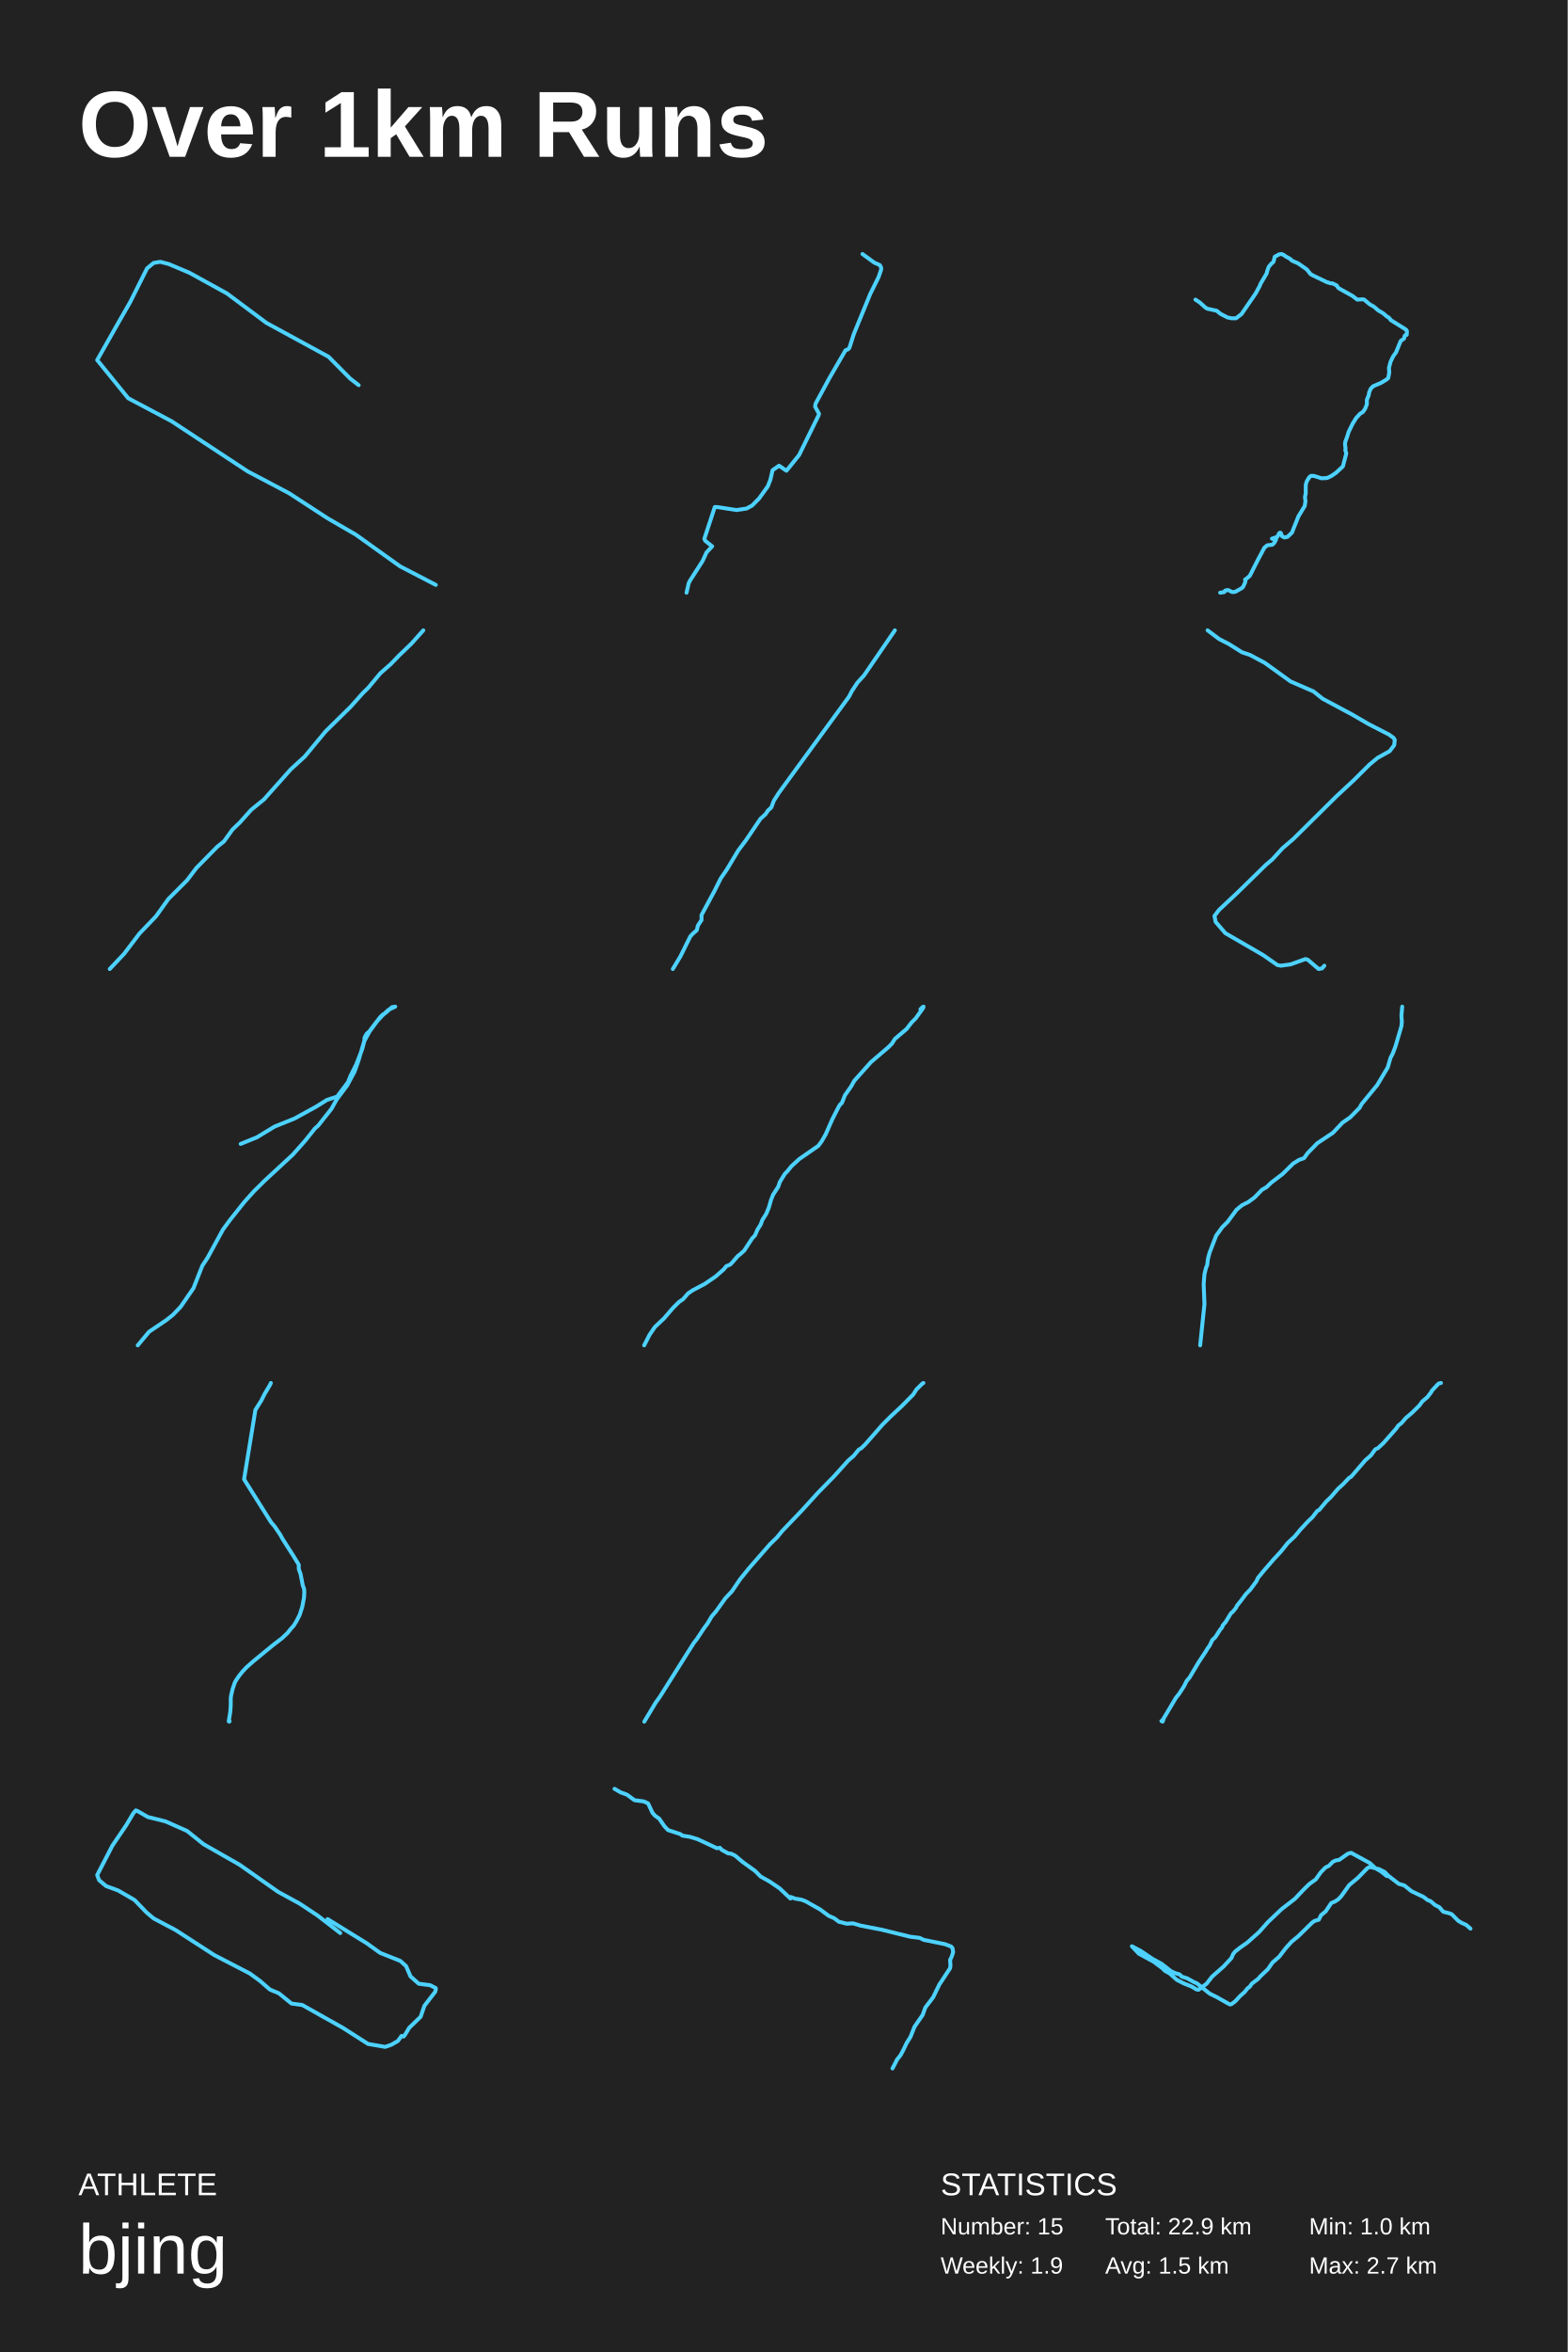
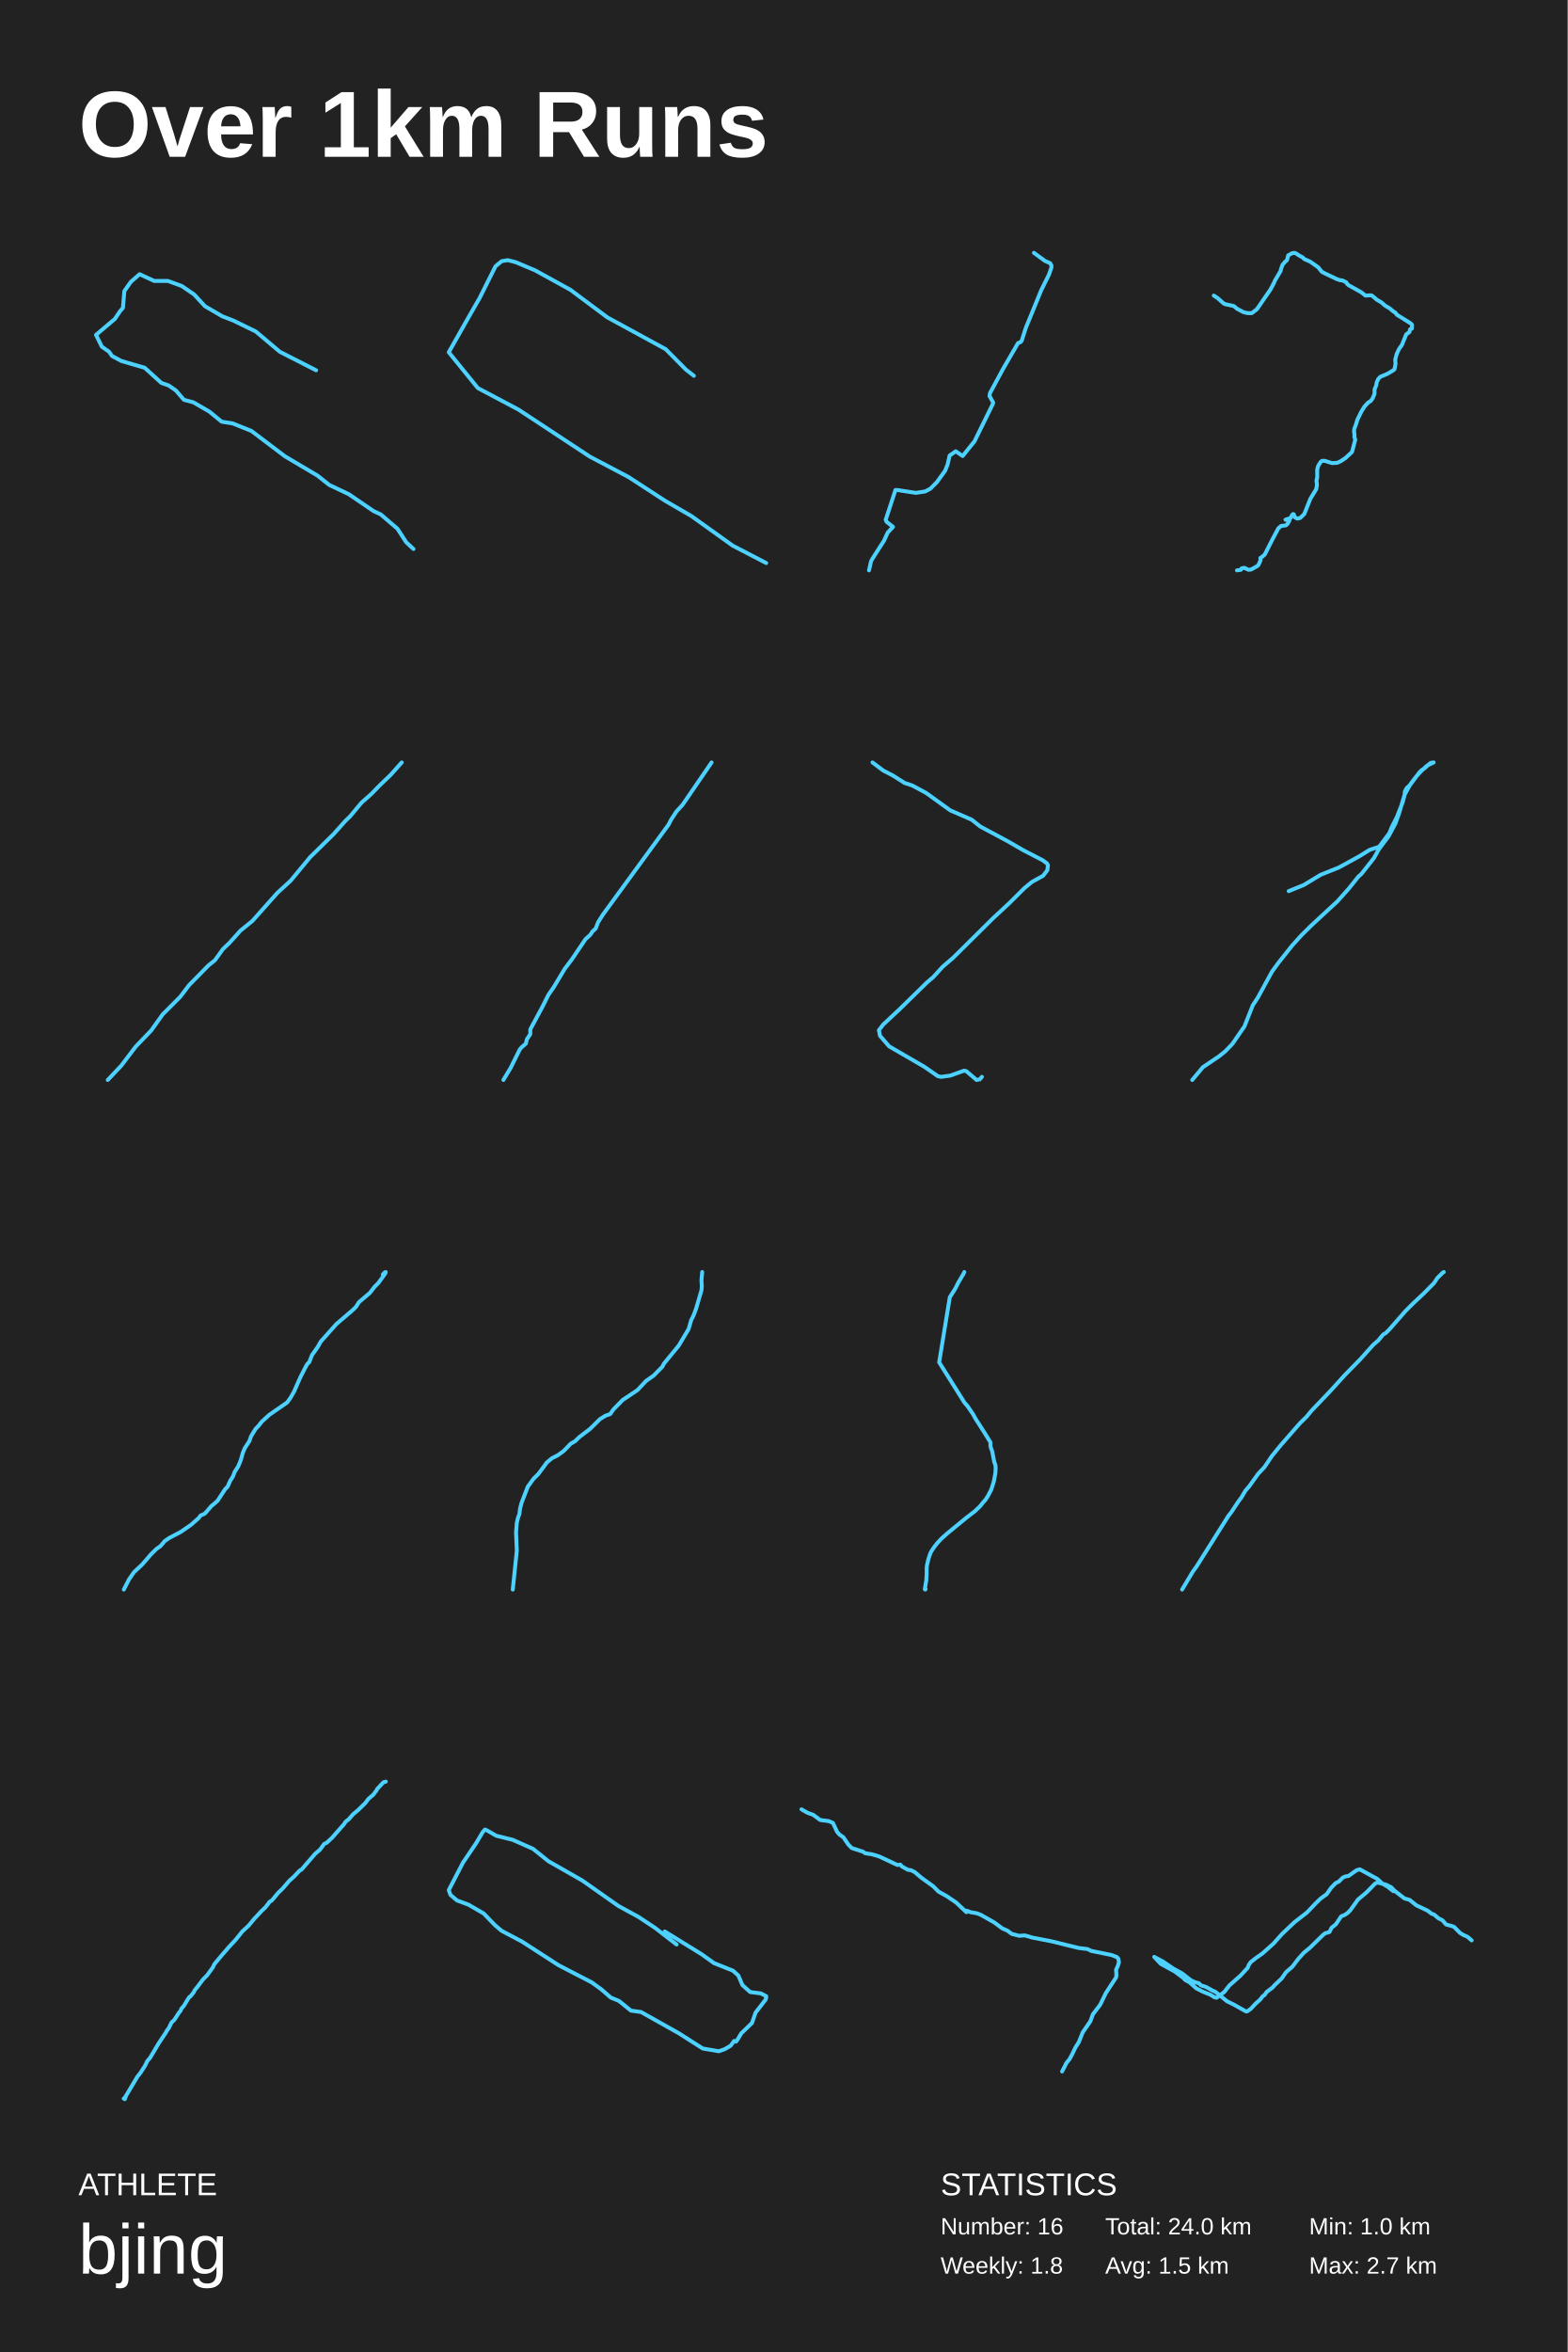
<svg xmlns="http://www.w3.org/2000/svg" baseProfile="full" height="300mm" version="1.1" viewBox="0,0,200,300" width="200mm">
  <defs />
  <rect fill="#222222" height="300" width="200" x="0" y="0" />
  <text fill="#FFFFFF" style="font-size:12px; font-family:Arial; font-weight:bold;" x="10" y="20">Over 1km Runs</text>
  <text fill="#FFFFFF" style="font-size:4px; font-family:Arial" x="10" y="280">ATHLETE</text>
  <text fill="#FFFFFF" style="font-size:9px; font-family:Arial" x="10" y="290">bjing</text>
  <text fill="#FFFFFF" style="font-size:4px; font-family:Arial" x="120" y="280">STATISTICS</text>
-   <text fill="#FFFFFF" style="font-size:3px; font-family:Arial" x="120" y="285">Number: 15</text>
-   <text fill="#FFFFFF" style="font-size:3px; font-family:Arial" x="120" y="290">Weekly: 1.9</text>
-   <text fill="#FFFFFF" style="font-size:3px; font-family:Arial" x="141" y="285">Total: 22.9 km</text>
+   <text fill="#FFFFFF" style="font-size:3px; font-family:Arial" x="120" y="285">Number: 16</text>
+   <text fill="#FFFFFF" style="font-size:3px; font-family:Arial" x="120" y="290">Weekly: 1.8</text>
+   <text fill="#FFFFFF" style="font-size:3px; font-family:Arial" x="141" y="285">Total: 24.0 km</text>
  <text fill="#FFFFFF" style="font-size:3px; font-family:Arial" x="141" y="290">Avg: 1.5 km</text>
  <text fill="#FFFFFF" style="font-size:3px; font-family:Arial" x="167" y="285">Min: 1.0 km</text>
  <text fill="#FFFFFF" style="font-size:3px; font-family:Arial" x="167" y="290">Max: 2.7 km</text>
-   <polyline fill="none" points="45.76,49.128 44.68,48.292 41.92,45.508 34,41.193 28.96,37.434 24.16,34.789 21.52,33.675 20.44,33.397 19.6,33.536 18.76,34.232 16.6,38.548 15.16,41.053 12.4,45.926 16.36,50.798 21.88,53.722 31.6,60.125 36.88,62.91 41.8,66.112 45.4,68.2 51.04,72.237 55.6,74.603" stroke="#4dd2ff" stroke-linecap="round" stroke-linejoin="round" stroke-width="0.5" />
-   <polyline fill="none" points="87.587,75.6 87.864,74.379 88.03,74.057 89.637,71.55 90.136,70.457 90.856,69.686 89.97,68.979 89.859,68.722 91.189,64.672 91.466,64.672 93.96,65.057 95.234,64.865 95.955,64.479 96.841,63.579 97.95,62.036 98.282,61.2 98.559,59.979 99.39,59.4 100.333,60.043 101.94,58.05 104.433,52.972 104.489,52.779 103.99,51.879 104.045,51.493 105.819,48.215 107.758,44.872 107.869,44.679 108.202,44.55 108.368,44.357 108.922,42.622 111.028,37.479 112.081,35.357 112.413,34.393 112.413,34.136 112.247,33.814 111.527,33.493 110.03,32.4" stroke="#4dd2ff" stroke-linecap="round" stroke-linejoin="round" stroke-width="0.5" />
-   <polyline fill="none" points="152.508,38.214 153.039,38.561 153.769,39.215 154.001,39.369 155.23,39.639 155.694,40.024 156.59,40.486 157.121,40.601 157.686,40.601 158.383,40.062 160.208,37.406 160.706,36.481 160.806,36.212 161.602,34.864 161.669,34.556 161.868,34.017 162.2,33.632 162.465,33.401 162.631,32.747 163.195,32.439 163.494,32.4 163.76,32.516 164.025,32.708 164.589,33.016 164.822,33.247 165.618,33.594 166.714,34.364 167.211,34.98 167.577,35.172 169.269,35.981 169.734,36.135 169.966,36.135 170.531,36.404 170.63,36.597 170.829,36.79 172.555,37.752 173.153,38.214 173.916,38.176 174.082,38.253 174.713,38.792 175.31,39.138 175.841,39.6 176.439,39.947 176.936,40.37 177.202,40.524 177.434,40.832 179.227,41.949 179.426,42.103 179.492,42.257 179.459,42.719 179.227,42.796 179.193,42.873 179.127,43.181 178.696,43.489 178.098,44.952 177.733,45.453 177.401,46.146 177.202,46.916 177.235,47.532 177.102,48.225 176.936,48.379 176.173,48.841 175.177,49.265 174.879,49.573 174.679,50.035 174.613,50.42 174.381,50.997 174.381,51.575 174.148,52.152 173.883,52.538 173.518,52.769 173.02,53.308 172.588,54.001 172.057,55.079 171.858,55.733 171.626,56.349 171.593,56.657 171.659,57.235 171.626,57.427 171.759,57.812 171.327,59.468 171.261,59.545 170.431,60.315 169.8,60.739 169.302,60.97 168.605,61.008 167.61,60.7 167.245,60.7 167.046,60.854 166.714,61.393 166.581,61.855 166.581,62.933 166.481,63.395 166.548,63.934 166.448,64.55 165.651,65.859 164.822,67.938 164.257,68.477 163.859,68.554 163.56,68.4 163.395,67.977 163.295,67.938 163.162,68.054 162.963,68.477 162.266,68.708 162.797,68.824 162.565,69.247 162.332,69.478 161.669,69.555 161.303,69.863 160.54,71.288 159.445,73.444 158.914,73.906 158.847,73.906 158.881,74.214 158.582,74.868 158.416,75.022 157.586,75.484 157.221,75.523 156.657,75.253 156.292,75.33 156.192,75.523 155.661,75.6" stroke="#4dd2ff" stroke-linecap="round" stroke-linejoin="round" stroke-width="0.5" />
-   <polyline fill="none" points="13.997,123.6 15.84,121.651 17.792,119.073 19.906,116.872 21.478,114.671 23.863,112.282 25.056,110.709 27.712,108.006 28.579,107.314 29.663,105.805 30.585,104.924 32.048,103.289 33.675,101.969 37.09,98.133 38.879,96.498 41.535,93.291 44.733,90.147 46.305,88.386 46.956,87.757 48.528,85.871 49.883,84.676 50.913,83.607 52.485,82.098 54.003,80.4" stroke="#4dd2ff" stroke-linecap="round" stroke-linejoin="round" stroke-width="0.5" />
-   <polyline fill="none" points="114.166,80.4 110.224,86.157 109.39,87.071 108.648,88.201 108.323,88.847 99.374,101.113 98.725,102.135 98.4,102.996 97.983,103.372 97.658,103.856 97.009,104.448 95.154,107.192 94.181,108.483 92.697,110.958 91.955,112.034 91.12,113.701 89.497,116.714 89.497,117.36 89.034,118.059 88.895,118.651 88.338,119.135 88.06,119.458 86.808,121.986 85.834,123.6" stroke="#4dd2ff" stroke-linecap="round" stroke-linejoin="round" stroke-width="0.5" />
-   <polyline fill="none" points="154.061,80.4 155.522,81.501 156.836,82.179 158.443,83.195 159.465,83.534 161.363,84.551 164.649,86.922 167.57,88.193 168.738,89.125 172.535,91.158 174.58,92.344 177.208,93.699 177.793,94.123 177.939,94.377 177.866,95.054 177.281,95.817 175.748,96.664 174.726,97.511 172.681,99.544 170.491,101.577 165.014,106.998 163.627,108.184 162.313,109.624 161.509,110.301 157.785,113.944 155.522,116.061 154.938,116.824 155.084,117.586 156.325,119.026 161.144,121.821 162.97,123.092 163.408,123.176 164.649,123.007 166.548,122.329 166.84,122.414 168.227,123.6 168.665,123.515 168.957,123.176" stroke="#4dd2ff" stroke-linecap="round" stroke-linejoin="round" stroke-width="0.5" />
-   <polyline fill="none" points="17.575,171.6 19.017,169.867 21.231,168.374 22.055,167.716 23.033,166.701 24.681,164.311 25.813,161.443 26.483,160.427 28.439,156.842 29.315,155.647 31.168,153.317 32.404,151.942 33.794,150.568 37.347,147.282 38.943,145.489 40.179,143.936 40.59,143.577 42.29,141.426 42.959,140.231 44.298,138.438 45.224,136.706 45.739,135.272 46.46,132.822 47.284,131.328 48.056,130.312 48.777,129.535 49.549,128.818 50.425,128.4 50.013,128.46 49.137,129.237 48.828,129.416 48.468,129.774 47.232,131.447 46.769,131.866 46.511,132.344 46.46,132.881 46.203,133.838 45.43,135.809 44.709,137.243 44.401,138.02 43.01,139.873 41.723,140.291 40.281,141.187 37.553,142.681 35.03,143.697 32.764,145.071 30.705,145.907" stroke="#4dd2ff" stroke-linecap="round" stroke-linejoin="round" stroke-width="0.5" />
-   <polyline fill="none" points="82.18,171.6 82.865,170.261 83.551,169.256 84.705,168.168 85.859,166.828 86.617,166.075 87.158,165.698 87.771,164.986 88.385,164.568 89.9,163.772 91.306,162.81 92.353,161.889 92.641,161.512 93.146,161.303 93.363,161.093 94.12,160.214 94.445,159.963 94.95,159.503 95.96,157.954 96.321,157.577 96.645,156.824 97.042,156.196 97.258,155.61 97.763,154.814 98.088,154.019 98.377,153.015 98.629,152.387 99.279,151.382 99.495,150.754 100.108,149.749 100.469,149.373 100.974,148.745 101.984,147.824 104.401,146.149 104.834,145.563 105.339,144.684 106.205,142.717 106.998,141.168 107.215,140.833 107.395,140.707 107.792,139.703 108.585,138.573 108.982,137.861 111.11,135.475 113.311,133.591 113.78,133.13 114.177,132.503 115.656,131.247 116.305,130.409 116.81,129.907 117.748,128.609 117.82,128.4 117.712,128.442 117.423,128.735" stroke="#4dd2ff" stroke-linecap="round" stroke-linejoin="round" stroke-width="0.5" />
-   <polyline fill="none" points="153.111,171.6 153.66,166.338 153.56,163.793 153.66,162.521 153.859,161.711 154.009,161.364 154.108,160.555 154.308,159.803 155.155,157.605 155.953,156.506 156.601,155.87 157.748,154.309 158.446,153.731 159.244,153.326 160.042,152.747 160.989,151.764 161.587,151.417 162.186,150.839 163.632,149.74 164.978,148.41 165.726,147.947 166.374,147.716 166.823,147.08 168.069,145.808 170.064,144.477 171.26,143.205 172.258,142.511 173.454,141.297 173.703,140.834 175.698,138.405 177.044,136.15 177.393,134.935 177.692,134.357 178.041,133.431 178.789,130.887 178.839,130.309 178.789,129.557 178.889,128.4" stroke="#4dd2ff" stroke-linecap="round" stroke-linejoin="round" stroke-width="0.5" />
-   <polyline fill="none" points="34.558,176.4 34.466,176.612 33.771,177.779 33.332,178.649 32.582,179.838 31.137,188.686 34.576,194.161 35.034,194.691 35.765,195.773 36.04,196.282 37.357,198.341 38.088,199.529 38.125,199.656 38.107,200.017 38.162,200.271 38.344,200.759 38.619,202.181 38.802,202.711 38.82,203.178 38.783,203.794 38.564,204.939 38.235,205.979 37.796,206.828 37.448,207.379 37.119,207.74 36.698,208.27 35.985,208.949 34.796,209.862 32.29,211.92 31.43,212.684 30.899,213.256 30.479,213.787 30.095,214.36 29.948,214.635 29.674,215.442 29.473,216.312 29.436,216.63 29.436,217.478 29.381,218.348 29.18,219.558 29.253,219.6 29.29,219.536" stroke="#4dd2ff" stroke-linecap="round" stroke-linejoin="round" stroke-width="0.5" />
-   <polyline fill="none" points="117.806,176.4 117.664,176.482 116.92,177.222 116.495,177.88 115.077,179.319 113.625,180.675 112.597,181.703 110.4,184.21 109.904,184.703 109.55,184.909 108.912,185.69 108.203,186.306 106.431,188.279 104.376,190.376 102.321,192.637 99.805,195.267 99.132,196.089 98.246,196.952 95.588,199.994 94.419,201.433 93.391,202.954 92.541,203.858 91.336,205.543 90.805,206.16 90.273,207.064 89.813,207.68 88.891,209.078 88.501,209.571 84.178,216.435 83.647,217.175 82.194,219.6" stroke="#4dd2ff" stroke-linecap="round" stroke-linejoin="round" stroke-width="0.5" />
-   <polyline fill="none" points="183.834,176.4 183.52,176.481 182.647,177.413 182.612,177.535 182.123,178.183 181.459,178.751 181.075,179.277 180.131,180.21 179.363,180.858 178.804,181.506 178.385,181.831 178.14,182.195 176.498,184.06 175.799,184.708 175.45,184.87 174.891,185.64 174.192,186.248 172.376,188.355 172.096,188.518 171.328,189.328 170.699,189.895 169.79,190.949 169.197,191.516 168.323,192.57 168.044,192.732 167.415,193.543 166.856,194.07 166.297,194.677 165.948,195.042 165.179,195.974 164.306,196.785 163.397,197.92 162.454,198.933 161.231,200.351 160.498,201.243 160.288,201.688 159.52,202.742 158.961,203.309 158.262,204.241 157.808,204.809 157.703,205.052 157.249,205.619 157.109,205.7 156.934,205.943 156.375,206.876 155.991,207.321 155.921,207.564 155.677,207.848 155.048,208.821 154.664,209.185 154.314,209.915 154.07,210.239 153.86,210.604 152.917,212.022 151.764,213.967 151.38,214.413 151.065,215.061 150.436,216.034 150.017,216.561 148.62,218.911 148.27,219.478 148.166,219.519 148.235,219.478 148.305,219.6 148.34,219.559 148.445,219.276" stroke="#4dd2ff" stroke-linecap="round" stroke-linejoin="round" stroke-width="0.5" />
-   <polyline fill="none" points="43.407,246.562 40.5,244.314 38.239,242.815 35.494,241.316 30.568,237.85 25.966,235.227 23.866,233.541 21.121,232.323 18.86,231.761 17.568,231.012 17.326,230.918 17.003,231.293 16.114,232.792 14.338,235.415 12.4,239.162 12.642,239.818 13.53,240.567 15.065,241.129 17.164,242.347 18.698,243.939 19.587,244.689 22.413,246.187 27.338,249.372 31.86,251.714 33.152,252.651 34.444,253.775 35.575,254.244 37.19,255.555 38.562,255.742 43.73,258.646 46.96,260.707 49.14,261.082 49.948,260.801 50.755,260.332 51.24,259.677 51.482,259.77 51.643,259.583 52.209,258.646 53.662,257.241 54.147,255.836 55.519,254.056 55.6,253.775 55.6,253.588 54.873,253.213 53.42,253.026 52.37,252.089 51.805,250.778 51.078,250.122 48.494,249.091 46.799,247.874 41.792,244.782" stroke="#4dd2ff" stroke-linecap="round" stroke-linejoin="round" stroke-width="0.5" />
-   <polyline fill="none" points="78.4,228.166 79.178,228.618 80,228.919 80.951,229.621 82.119,229.772 82.681,230.023 83.243,231.227 83.546,231.578 84.108,231.979 84.757,232.932 85.232,233.434 86.789,233.936 87.049,234.136 88,234.287 88.995,234.588 91.459,235.742 91.849,235.691 92.065,235.942 92.886,236.394 93.276,236.444 93.795,236.695 94.746,237.497 96.346,238.651 97.038,239.353 98.205,240.006 99.459,240.858 100.843,242.163 100.886,241.962 101.405,242.163 102.27,242.313 102.789,242.514 104.649,243.567 105.73,244.37 106.422,244.671 107.027,245.122 108.022,245.373 108.8,245.323 109.838,245.624 112.432,246.126 116.108,247.029 117.319,247.179 117.838,247.43 120.562,247.982 121.341,248.283 121.514,248.483 121.6,248.985 121.427,249.537 121.211,249.988 121.254,250.691 121.211,251.042 119.827,253.149 119.049,254.754 118.054,256.058 117.708,257.011 116.67,258.516 116.151,259.821 115.676,260.573 115.243,261.476 114.897,262.128 114.422,262.73 114.205,263.181 113.859,263.834" stroke="#4dd2ff" stroke-linecap="round" stroke-linejoin="round" stroke-width="0.5" />
-   <polyline fill="none" points="187.6,246 187.037,245.51 186.474,245.266 186.017,244.98 185.208,244.164 184.891,244.041 184.117,243.837 183.625,243.266 183.062,242.98 182.499,242.49 182.147,242.368 181.62,241.96 180.072,241.225 179.157,240.49 178.453,240.286 177.081,239.225 176.659,238.776 175.921,238.409 174.76,238.123 174.443,238.287 173.247,239.511 172.121,240.45 171.101,241.878 170.749,242.245 170.327,242.531 169.835,242.735 169.131,243.796 168.533,244.286 168.251,244.857 167.689,245.021 167.407,245.225 165.613,246.98 164.769,247.673 164.03,248.49 163.186,249.592 162.341,250.326 161.743,251.183 160.793,252.081 160.512,252.408 159.703,253.02 159.421,253.428 159.175,253.591 158.788,254.081 158.19,254.611 157.592,255.264 157.1,255.632 156.924,255.672 156.678,255.55 155.235,254.734 154.321,254.285 152.702,252.979 152.315,252.816 151.436,252.326 150.767,252.122 150.486,251.836 149.923,251.673 149.395,251.428 148.199,250.489 147.003,249.836 145.561,248.857 144.4,248.245 145.279,249.183 147.214,250.245 148.305,251.061 148.621,251.387 149.22,251.714 150.134,252.53 151.014,252.979 152.034,253.387 152.632,253.754 152.913,253.795 153.934,253.02 154.637,252.122 156.115,250.816 157.1,249.755 157.311,249.265 157.557,248.939 158.225,248.408 159.105,247.796 160.618,246.449 161.779,245.143 163.502,243.511 165.191,242.205 166.352,240.98 167.02,240.327 167.864,239.715 168.498,238.817 169.096,238.205 169.518,238.001 170.046,237.47 170.397,237.307 170.855,237.225 171.945,236.45 172.367,236.328 174.76,237.634 175.463,238.287 176.167,238.695 176.941,239.307" stroke="#4dd2ff" stroke-linecap="round" stroke-linejoin="round" stroke-width="0.5" />
+   <polyline fill="none" points="40.331,47.232 35.697,44.867 32.639,42.286 29.766,40.888 28.376,40.351 26.152,39.061 24.761,37.555 23.186,36.48 21.425,35.835 19.664,35.835 17.811,34.975 16.699,35.943 15.864,37.125 15.679,39.276 15.308,39.706 14.66,40.673 12.25,42.716 12.991,44.221 13.918,44.867 14.289,45.404 15.494,46.049 18.459,46.909 20.591,48.845 21.518,49.167 22.445,49.812 23.464,50.995 24.669,51.317 26.708,52.5 28.283,53.79 29.673,54.005 32.083,54.973 36.346,58.198 40.517,60.671 41.999,61.854 44.502,63.037 47.653,65.187 48.58,65.617 50.711,67.445 51.823,69.165 52.75,70.025" stroke="#4dd2ff" stroke-linecap="round" stroke-linejoin="round" stroke-width="0.5" />
+   <polyline fill="none" points="88.525,47.932 87.512,47.149 84.925,44.539 77.5,40.493 72.775,36.969 68.275,34.489 65.8,33.445 64.788,33.184 64.0,33.315 63.212,33.967 61.188,38.013 59.837,40.363 57.25,44.93 60.962,49.498 66.138,52.239 75.25,58.243 80.2,60.853 84.813,63.855 88.188,65.812 93.475,69.597 97.75,71.816" stroke="#4dd2ff" stroke-linecap="round" stroke-linejoin="round" stroke-width="0.5" />
+   <polyline fill="none" points="110.862,72.75 111.122,71.605 111.278,71.304 112.785,68.953 113.252,67.929 113.928,67.206 113.096,66.543 112.993,66.302 114.239,62.505 114.499,62.505 116.837,62.866 118.032,62.686 118.707,62.324 119.539,61.48 120.578,60.034 120.889,59.25 121.149,58.105 121.929,57.563 122.812,58.166 124.318,56.297 126.656,51.536 126.708,51.355 126.241,50.512 126.293,50.15 127.955,47.076 129.773,43.942 129.877,43.761 130.189,43.641 130.345,43.46 130.865,41.833 132.839,37.011 133.826,35.022 134.138,34.118 134.138,33.877 133.982,33.576 133.306,33.275 131.904,32.25" stroke="#4dd2ff" stroke-linecap="round" stroke-linejoin="round" stroke-width="0.5" />
+   <polyline fill="none" points="154.851,37.701 155.349,38.026 156.034,38.639 156.251,38.784 157.403,39.036 157.838,39.397 158.678,39.831 159.176,39.939 159.705,39.939 160.359,39.433 162.07,36.943 162.537,36.076 162.63,35.824 163.377,34.56 163.439,34.272 163.626,33.766 163.937,33.405 164.186,33.189 164.342,32.575 164.871,32.286 165.151,32.25 165.4,32.358 165.649,32.539 166.178,32.828 166.395,33.044 167.142,33.369 168.169,34.091 168.636,34.669 168.978,34.849 170.565,35.607 171.001,35.752 171.218,35.752 171.747,36.004 171.841,36.185 172.027,36.365 173.646,37.268 174.206,37.701 174.921,37.665 175.077,37.737 175.668,38.242 176.228,38.567 176.726,39 177.286,39.325 177.753,39.722 178.002,39.867 178.22,40.155 179.9,41.202 180.087,41.347 180.149,41.491 180.118,41.924 179.9,41.996 179.869,42.069 179.807,42.357 179.402,42.646 178.842,44.018 178.5,44.487 178.189,45.137 178.002,45.859 178.033,46.436 177.908,47.086 177.753,47.23 177.037,47.664 176.104,48.061 175.824,48.349 175.637,48.783 175.575,49.144 175.357,49.685 175.357,50.227 175.139,50.768 174.89,51.129 174.548,51.346 174.081,51.851 173.677,52.501 173.179,53.511 172.992,54.125 172.774,54.702 172.743,54.991 172.805,55.533 172.774,55.713 172.899,56.074 172.494,57.626 172.432,57.698 171.654,58.42 171.063,58.817 170.596,59.034 169.943,59.07 169.009,58.781 168.667,58.781 168.48,58.926 168.169,59.431 168.045,59.864 168.045,60.875 167.951,61.308 168.013,61.813 167.92,62.391 167.173,63.618 166.395,65.567 165.866,66.073 165.493,66.145 165.213,66 165.057,65.603 164.964,65.567 164.84,65.675 164.653,66.073 163.999,66.289 164.497,66.397 164.279,66.794 164.062,67.011 163.439,67.083 163.097,67.372 162.381,68.707 161.354,70.729 160.857,71.162 160.794,71.162 160.826,71.451 160.545,72.064 160.39,72.209 159.612,72.642 159.27,72.678 158.741,72.425 158.398,72.497 158.305,72.678 157.807,72.75" stroke="#4dd2ff" stroke-linecap="round" stroke-linejoin="round" stroke-width="0.5" />
+   <polyline fill="none" points="13.747,137.75 15.475,135.923 17.305,133.506 19.287,131.442 20.761,129.379 22.997,127.139 24.115,125.665 26.605,123.13 27.418,122.482 28.434,121.067 29.298,120.242 30.67,118.709 32.195,117.471 35.397,113.875 37.074,112.342 39.564,109.335 42.562,106.388 44.036,104.737 44.646,104.148 46.12,102.379 47.39,101.259 48.356,100.257 49.83,98.842 51.253,97.25" stroke="#4dd2ff" stroke-linecap="round" stroke-linejoin="round" stroke-width="0.5" />
+   <polyline fill="none" points="90.78,97.25 87.085,102.647 86.303,103.504 85.607,104.563 85.303,105.169 76.913,116.668 76.305,117.627 76,118.433 75.609,118.787 75.305,119.24 74.696,119.795 72.957,122.367 72.044,123.578 70.653,125.898 69.958,126.907 69.175,128.47 67.654,131.294 67.654,131.9 67.219,132.555 67.089,133.11 66.567,133.564 66.306,133.867 65.132,136.237 64.22,137.75" stroke="#4dd2ff" stroke-linecap="round" stroke-linejoin="round" stroke-width="0.5" />
+   <polyline fill="none" points="111.308,97.25 112.677,98.282 113.909,98.918 115.415,99.871 116.373,100.188 118.153,101.141 121.234,103.365 123.972,104.556 125.067,105.43 128.627,107.335 130.544,108.447 133.008,109.718 133.556,110.115 133.692,110.353 133.624,110.988 133.076,111.703 131.639,112.497 130.68,113.291 128.764,115.197 126.71,117.103 121.576,122.186 120.275,123.297 119.043,124.647 118.29,125.283 114.799,128.697 112.677,130.683 112.129,131.397 112.266,132.112 113.43,133.462 117.948,136.082 119.659,137.274 120.07,137.353 121.234,137.194 123.013,136.559 123.287,136.638 124.588,137.75 124.999,137.671 125.272,137.353" stroke="#4dd2ff" stroke-linecap="round" stroke-linejoin="round" stroke-width="0.5" />
+   <polyline fill="none" points="152.102,137.75 153.454,136.126 155.529,134.725 156.301,134.109 157.219,133.157 158.763,130.916 159.825,128.227 160.453,127.275 162.287,123.914 163.107,122.794 164.845,120.609 166.004,119.321 167.307,118.033 170.638,114.952 172.134,113.271 173.292,111.815 173.679,111.479 175.271,109.462 175.899,108.342 177.154,106.661 178.023,105.037 178.505,103.692 179.181,101.395 179.954,99.995 180.678,99.043 181.353,98.314 182.077,97.642 182.898,97.25 182.512,97.306 181.691,98.034 181.402,98.202 181.064,98.538 179.905,100.107 179.471,100.499 179.23,100.947 179.181,101.451 178.94,102.348 178.216,104.196 177.54,105.541 177.25,106.269 175.947,108.005 174.74,108.398 173.389,109.238 170.831,110.638 168.465,111.591 166.342,112.879 164.411,113.663" stroke="#4dd2ff" stroke-linecap="round" stroke-linejoin="round" stroke-width="0.5" />
+   <polyline fill="none" points="15.794,202.75 16.436,201.494 17.079,200.552 18.161,199.532 19.243,198.276 19.953,197.57 20.461,197.217 21.036,196.55 21.611,196.157 23.031,195.412 24.35,194.509 25.331,193.646 25.601,193.293 26.075,193.096 26.277,192.9 26.988,192.076 27.292,191.841 27.765,191.409 28.712,189.957 29.051,189.604 29.355,188.897 29.727,188.309 29.93,187.759 30.403,187.014 30.708,186.268 30.978,185.326 31.215,184.737 31.824,183.796 32.027,183.207 32.601,182.265 32.94,181.912 33.413,181.323 34.36,180.46 36.626,178.89 37.032,178.341 37.505,177.516 38.317,175.672 39.061,174.22 39.264,173.906 39.433,173.788 39.805,172.846 40.549,171.787 40.921,171.12 42.916,168.883 44.979,167.117 45.419,166.685 45.791,166.096 47.177,164.919 47.786,164.134 48.259,163.663 49.139,162.446 49.206,162.25 49.105,162.289 48.834,162.564" stroke="#4dd2ff" stroke-linecap="round" stroke-linejoin="round" stroke-width="0.5" />
+   <polyline fill="none" points="65.417,202.75 65.931,197.816 65.837,195.431 65.931,194.238 66.118,193.479 66.258,193.154 66.351,192.395 66.538,191.69 67.333,189.63 68.081,188.6 68.689,188.003 69.764,186.54 70.418,185.997 71.166,185.618 71.914,185.076 72.802,184.154 73.363,183.829 73.924,183.287 75.28,182.256 76.542,181.009 77.243,180.576 77.851,180.359 78.271,179.762 79.44,178.57 81.31,177.323 82.432,176.13 83.366,175.479 84.488,174.341 84.722,173.907 86.592,171.63 87.854,169.515 88.181,168.377 88.462,167.835 88.789,166.967 89.49,164.581 89.537,164.039 89.49,163.334 89.583,162.25" stroke="#4dd2ff" stroke-linecap="round" stroke-linejoin="round" stroke-width="0.5" />
+   <polyline fill="none" points="123.023,162.25 122.937,162.449 122.286,163.543 121.874,164.359 121.171,165.473 119.816,173.768 123.04,178.901 123.469,179.398 124.155,180.412 124.412,180.89 125.647,182.819 126.333,183.933 126.367,184.053 126.35,184.391 126.401,184.629 126.573,185.087 126.83,186.42 127.002,186.917 127.019,187.355 126.985,187.931 126.779,189.006 126.47,189.98 126.058,190.776 125.733,191.293 125.424,191.631 125.03,192.129 124.361,192.765 123.246,193.62 120.897,195.55 120.091,196.266 119.593,196.803 119.199,197.3 118.839,197.837 118.701,198.096 118.444,198.852 118.256,199.667 118.221,199.965 118.221,200.761 118.17,201.576 117.981,202.71 118.05,202.75 118.084,202.69" stroke="#4dd2ff" stroke-linecap="round" stroke-linejoin="round" stroke-width="0.5" />
+   <polyline fill="none" points="184.193,162.25 184.06,162.327 183.363,163.021 182.964,163.637 181.635,164.986 180.273,166.258 179.31,167.221 177.25,169.572 176.785,170.034 176.453,170.227 175.855,170.959 175.19,171.537 173.529,173.387 171.603,175.352 169.676,177.472 167.317,179.938 166.686,180.709 165.856,181.518 163.364,184.369 162.268,185.718 161.304,187.144 160.507,187.992 159.378,189.572 158.879,190.15 158.381,190.997 157.949,191.575 157.086,192.886 156.72,193.348 152.667,199.783 152.169,200.477 150.807,202.75" stroke="#4dd2ff" stroke-linecap="round" stroke-linejoin="round" stroke-width="0.5" />
+   <polyline fill="none" points="49.22,227.25 48.925,227.326 48.106,228.2 48.073,228.314 47.615,228.922 46.993,229.454 46.632,229.948 45.748,230.821 45.028,231.429 44.504,232.037 44.111,232.341 43.881,232.683 42.342,234.431 41.687,235.039 41.359,235.191 40.835,235.913 40.18,236.483 38.477,238.458 38.215,238.61 37.495,239.37 36.905,239.902 36.054,240.89 35.497,241.422 34.678,242.41 34.416,242.561 33.826,243.321 33.302,243.815 32.778,244.385 32.451,244.727 31.73,245.601 30.912,246.361 30.06,247.425 29.176,248.374 28.029,249.704 27.342,250.54 27.145,250.958 26.425,251.946 25.901,252.478 25.245,253.351 24.82,253.883 24.721,254.111 24.296,254.643 24.165,254.719 24.001,254.947 23.477,255.821 23.117,256.239 23.051,256.467 22.822,256.733 22.232,257.644 21.872,257.986 21.545,258.67 21.315,258.974 21.119,259.316 20.234,260.646 19.154,262.469 18.793,262.887 18.499,263.495 17.909,264.407 17.516,264.901 16.206,267.104 15.878,267.636 15.78,267.674 15.846,267.636 15.911,267.75 15.944,267.712 16.042,267.446" stroke="#4dd2ff" stroke-linecap="round" stroke-linejoin="round" stroke-width="0.5" />
+   <polyline fill="none" points="86.319,248.027 83.594,245.919 81.474,244.514 78.9,243.109 74.283,239.86 69.968,237.401 68,235.82 65.426,234.678 63.306,234.151 62.095,233.449 61.868,233.361 61.565,233.712 60.732,235.117 59.067,237.576 57.25,241.089 57.477,241.704 58.31,242.407 59.748,242.933 61.716,244.075 63.155,245.568 63.987,246.271 66.637,247.676 71.255,250.662 75.494,252.857 76.705,253.735 77.916,254.789 78.976,255.228 80.49,256.458 81.777,256.633 86.622,259.356 89.65,261.288 91.694,261.639 92.451,261.376 93.208,260.937 93.662,260.322 93.889,260.41 94.041,260.234 94.571,259.356 95.933,258.039 96.387,256.721 97.674,255.053 97.75,254.789 97.75,254.614 97.069,254.262 95.706,254.087 94.722,253.208 94.192,251.979 93.511,251.364 91.088,250.398 89.499,249.257 84.805,246.358" stroke="#4dd2ff" stroke-linecap="round" stroke-linejoin="round" stroke-width="0.5" />
+   <polyline fill="none" points="102.25,230.781 102.98,231.204 103.75,231.486 104.642,232.145 105.736,232.286 106.264,232.521 106.791,233.65 107.074,233.979 107.601,234.355 108.209,235.249 108.655,235.719 110.115,236.19 110.358,236.378 111.25,236.519 112.182,236.801 114.493,237.883 114.858,237.836 115.061,238.071 115.831,238.494 116.196,238.541 116.682,238.776 117.574,239.529 119.074,240.61 119.723,241.269 120.818,241.88 121.993,242.68 123.291,243.903 123.331,243.714 123.818,243.903 124.628,244.044 125.115,244.232 126.858,245.219 127.872,245.972 128.52,246.254 129.088,246.677 130.02,246.912 130.75,246.865 131.723,247.148 134.155,247.618 137.601,248.464 138.736,248.605 139.223,248.841 141.777,249.358 142.507,249.64 142.669,249.828 142.75,250.299 142.588,250.816 142.385,251.239 142.426,251.898 142.385,252.227 141.088,254.202 140.358,255.707 139.426,256.93 139.101,257.823 138.128,259.234 137.642,260.457 137.196,261.162 136.791,262.009 136.466,262.62 136.02,263.184 135.818,263.608 135.493,264.219" stroke="#4dd2ff" stroke-linecap="round" stroke-linejoin="round" stroke-width="0.5" />
+   <polyline fill="none" points="187.75,247.5 187.222,247.041 186.695,246.811 186.266,246.544 185.507,245.778 185.211,245.664 184.485,245.472 184.023,244.937 183.496,244.669 182.968,244.21 182.638,244.095 182.143,243.712 180.692,243.024 179.835,242.335 179.175,242.144 177.889,241.149 177.493,240.728 176.8,240.383 175.712,240.116 175.415,240.269 174.294,241.417 173.239,242.297 172.282,243.636 171.952,243.98 171.557,244.248 171.095,244.439 170.435,245.434 169.875,245.893 169.611,246.429 169.083,246.582 168.819,246.773 167.137,248.418 166.346,249.069 165.653,249.834 164.862,250.867 164.07,251.556 163.509,252.359 162.619,253.201 162.355,253.507 161.596,254.081 161.333,254.464 161.102,254.617 160.739,255.076 160.178,255.573 159.618,256.185 159.156,256.53 158.991,256.568 158.76,256.453 157.408,255.688 156.55,255.267 155.033,254.043 154.671,253.89 153.846,253.431 153.219,253.239 152.956,252.971 152.428,252.818 151.933,252.589 150.812,251.709 149.691,251.097 148.338,250.178 147.25,249.604 148.075,250.484 149.888,251.479 150.911,252.244 151.208,252.551 151.768,252.857 152.626,253.622 153.45,254.043 154.407,254.425 154.967,254.77 155.231,254.808 156.188,254.081 156.847,253.239 158.232,252.015 159.156,251.02 159.354,250.561 159.585,250.255 160.211,249.758 161.036,249.184 162.454,247.921 163.542,246.697 165.158,245.166 166.741,243.942 167.83,242.794 168.456,242.182 169.248,241.608 169.842,240.766 170.402,240.192 170.798,240.001 171.293,239.503 171.623,239.35 172.051,239.274 173.074,238.547 173.469,238.432 175.712,239.657 176.372,240.269 177.031,240.651 177.757,241.225" stroke="#4dd2ff" stroke-linecap="round" stroke-linejoin="round" stroke-width="0.5" />
</svg>
